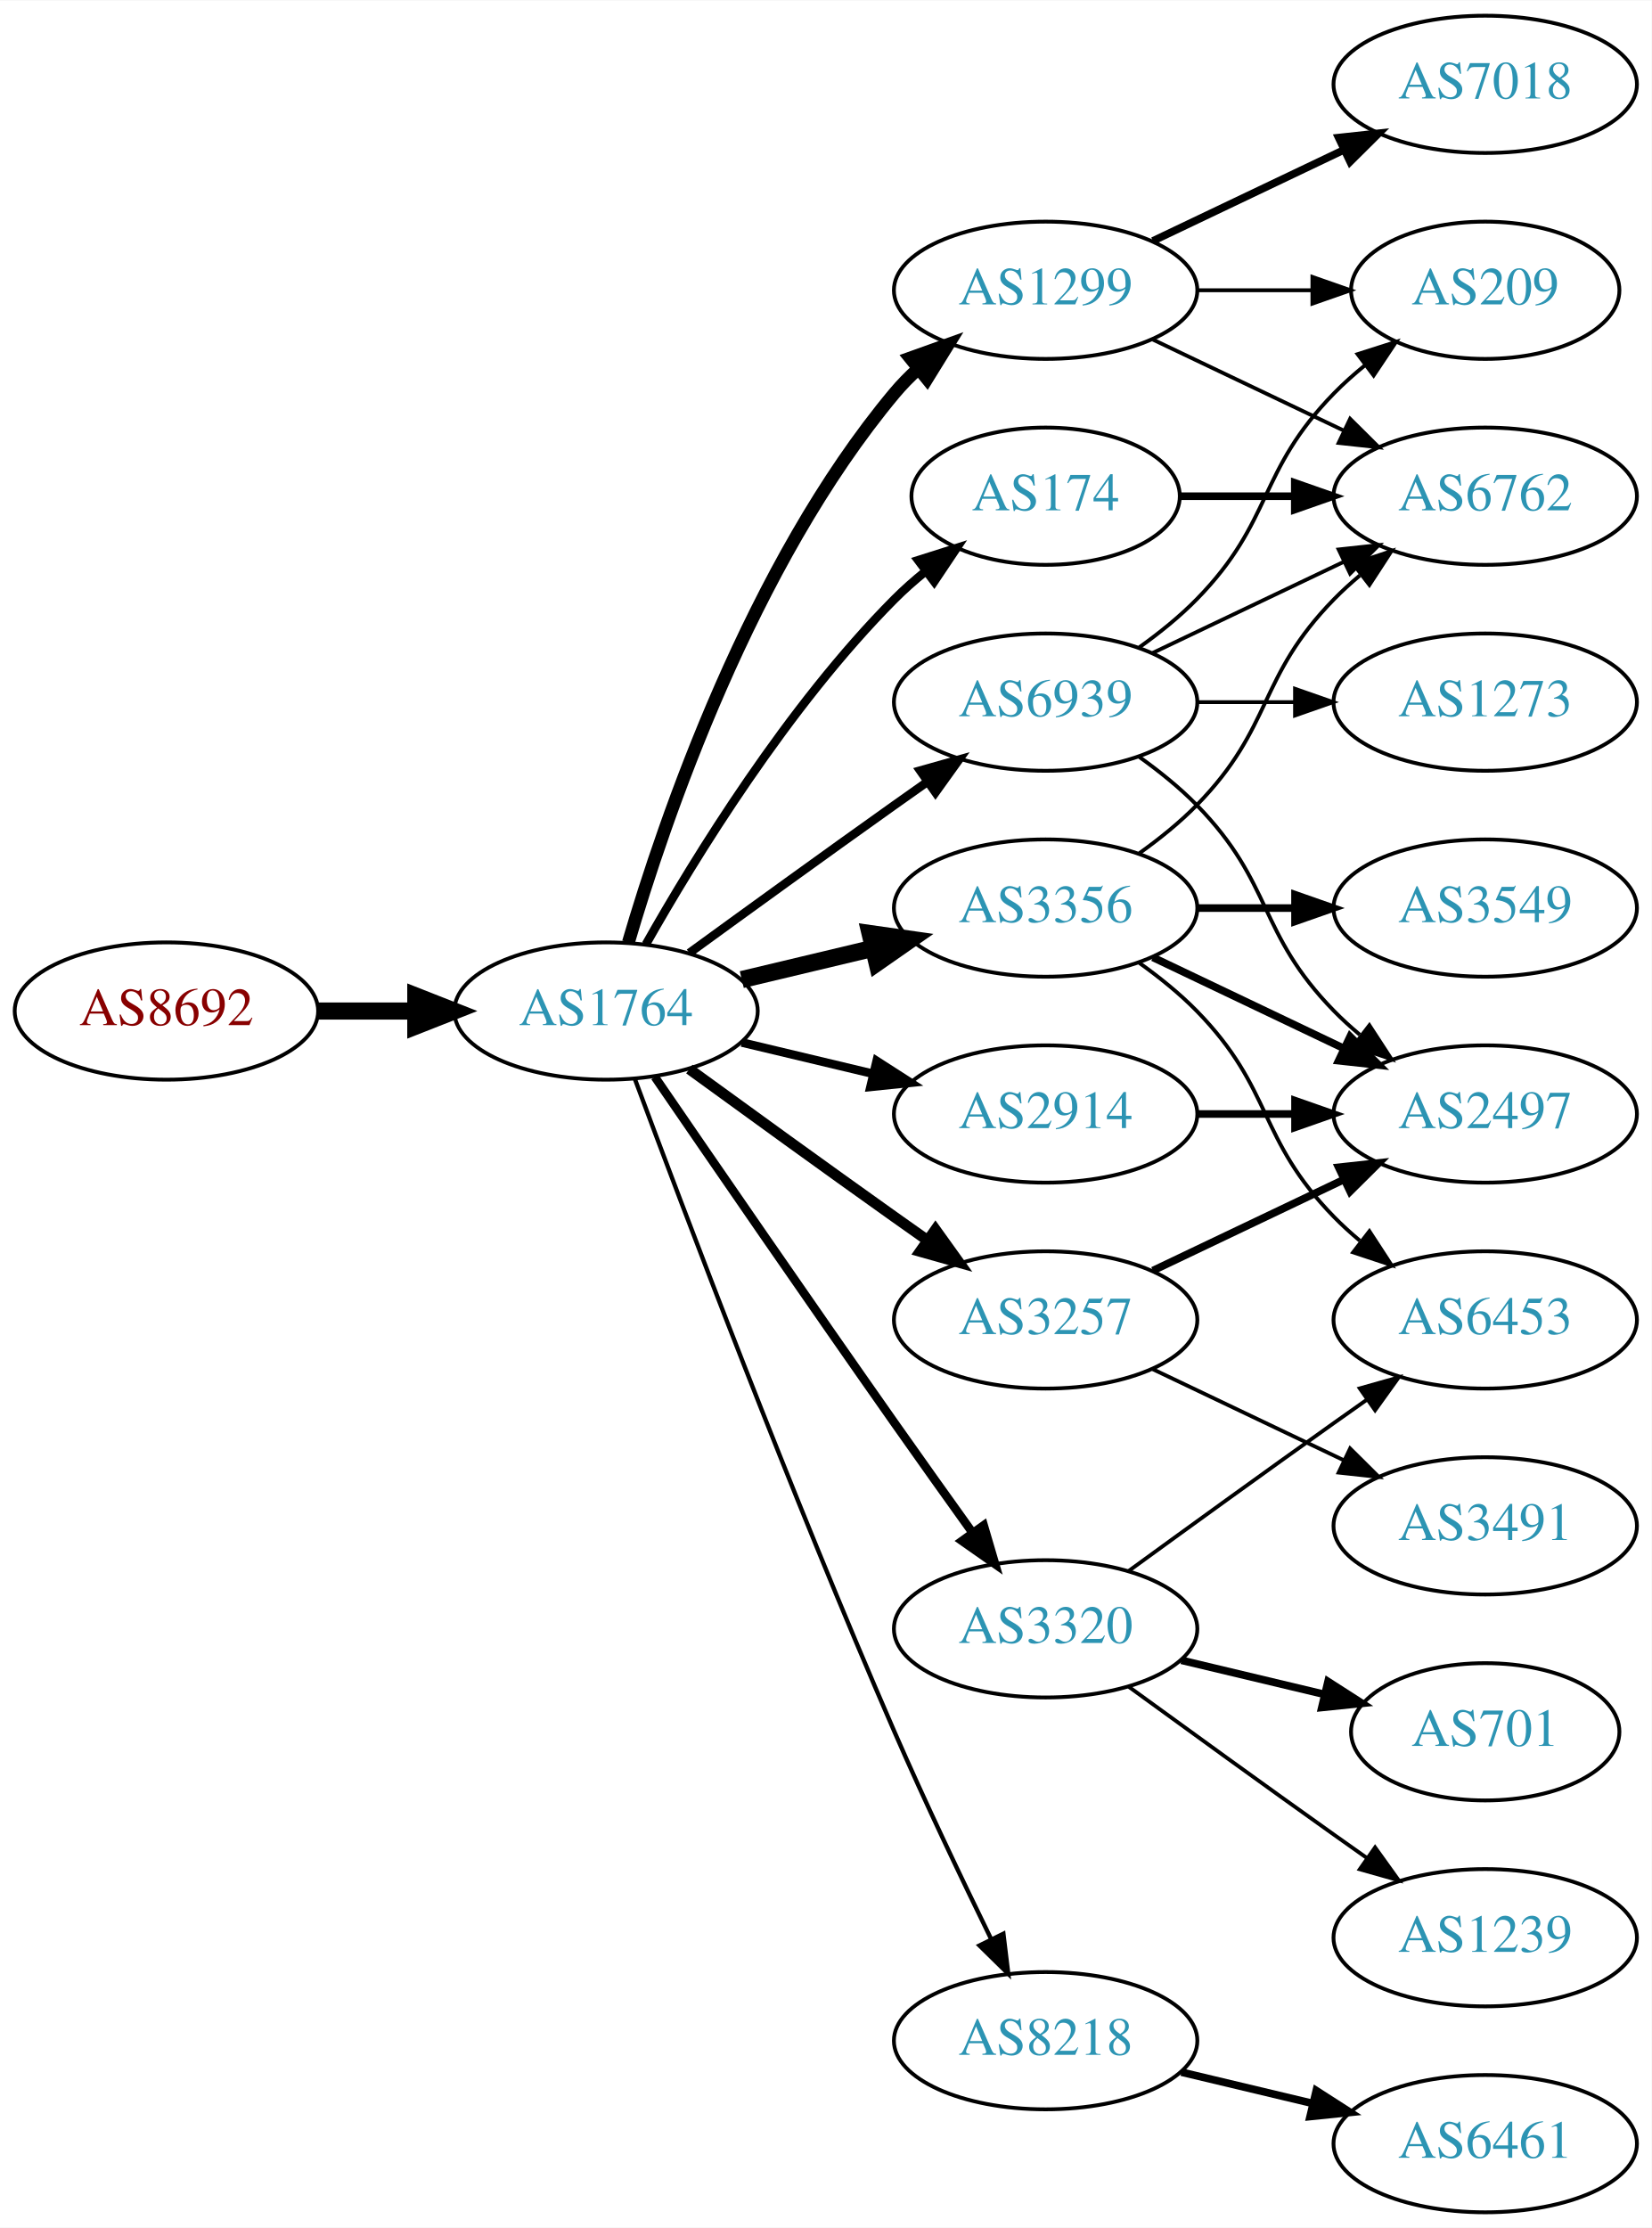
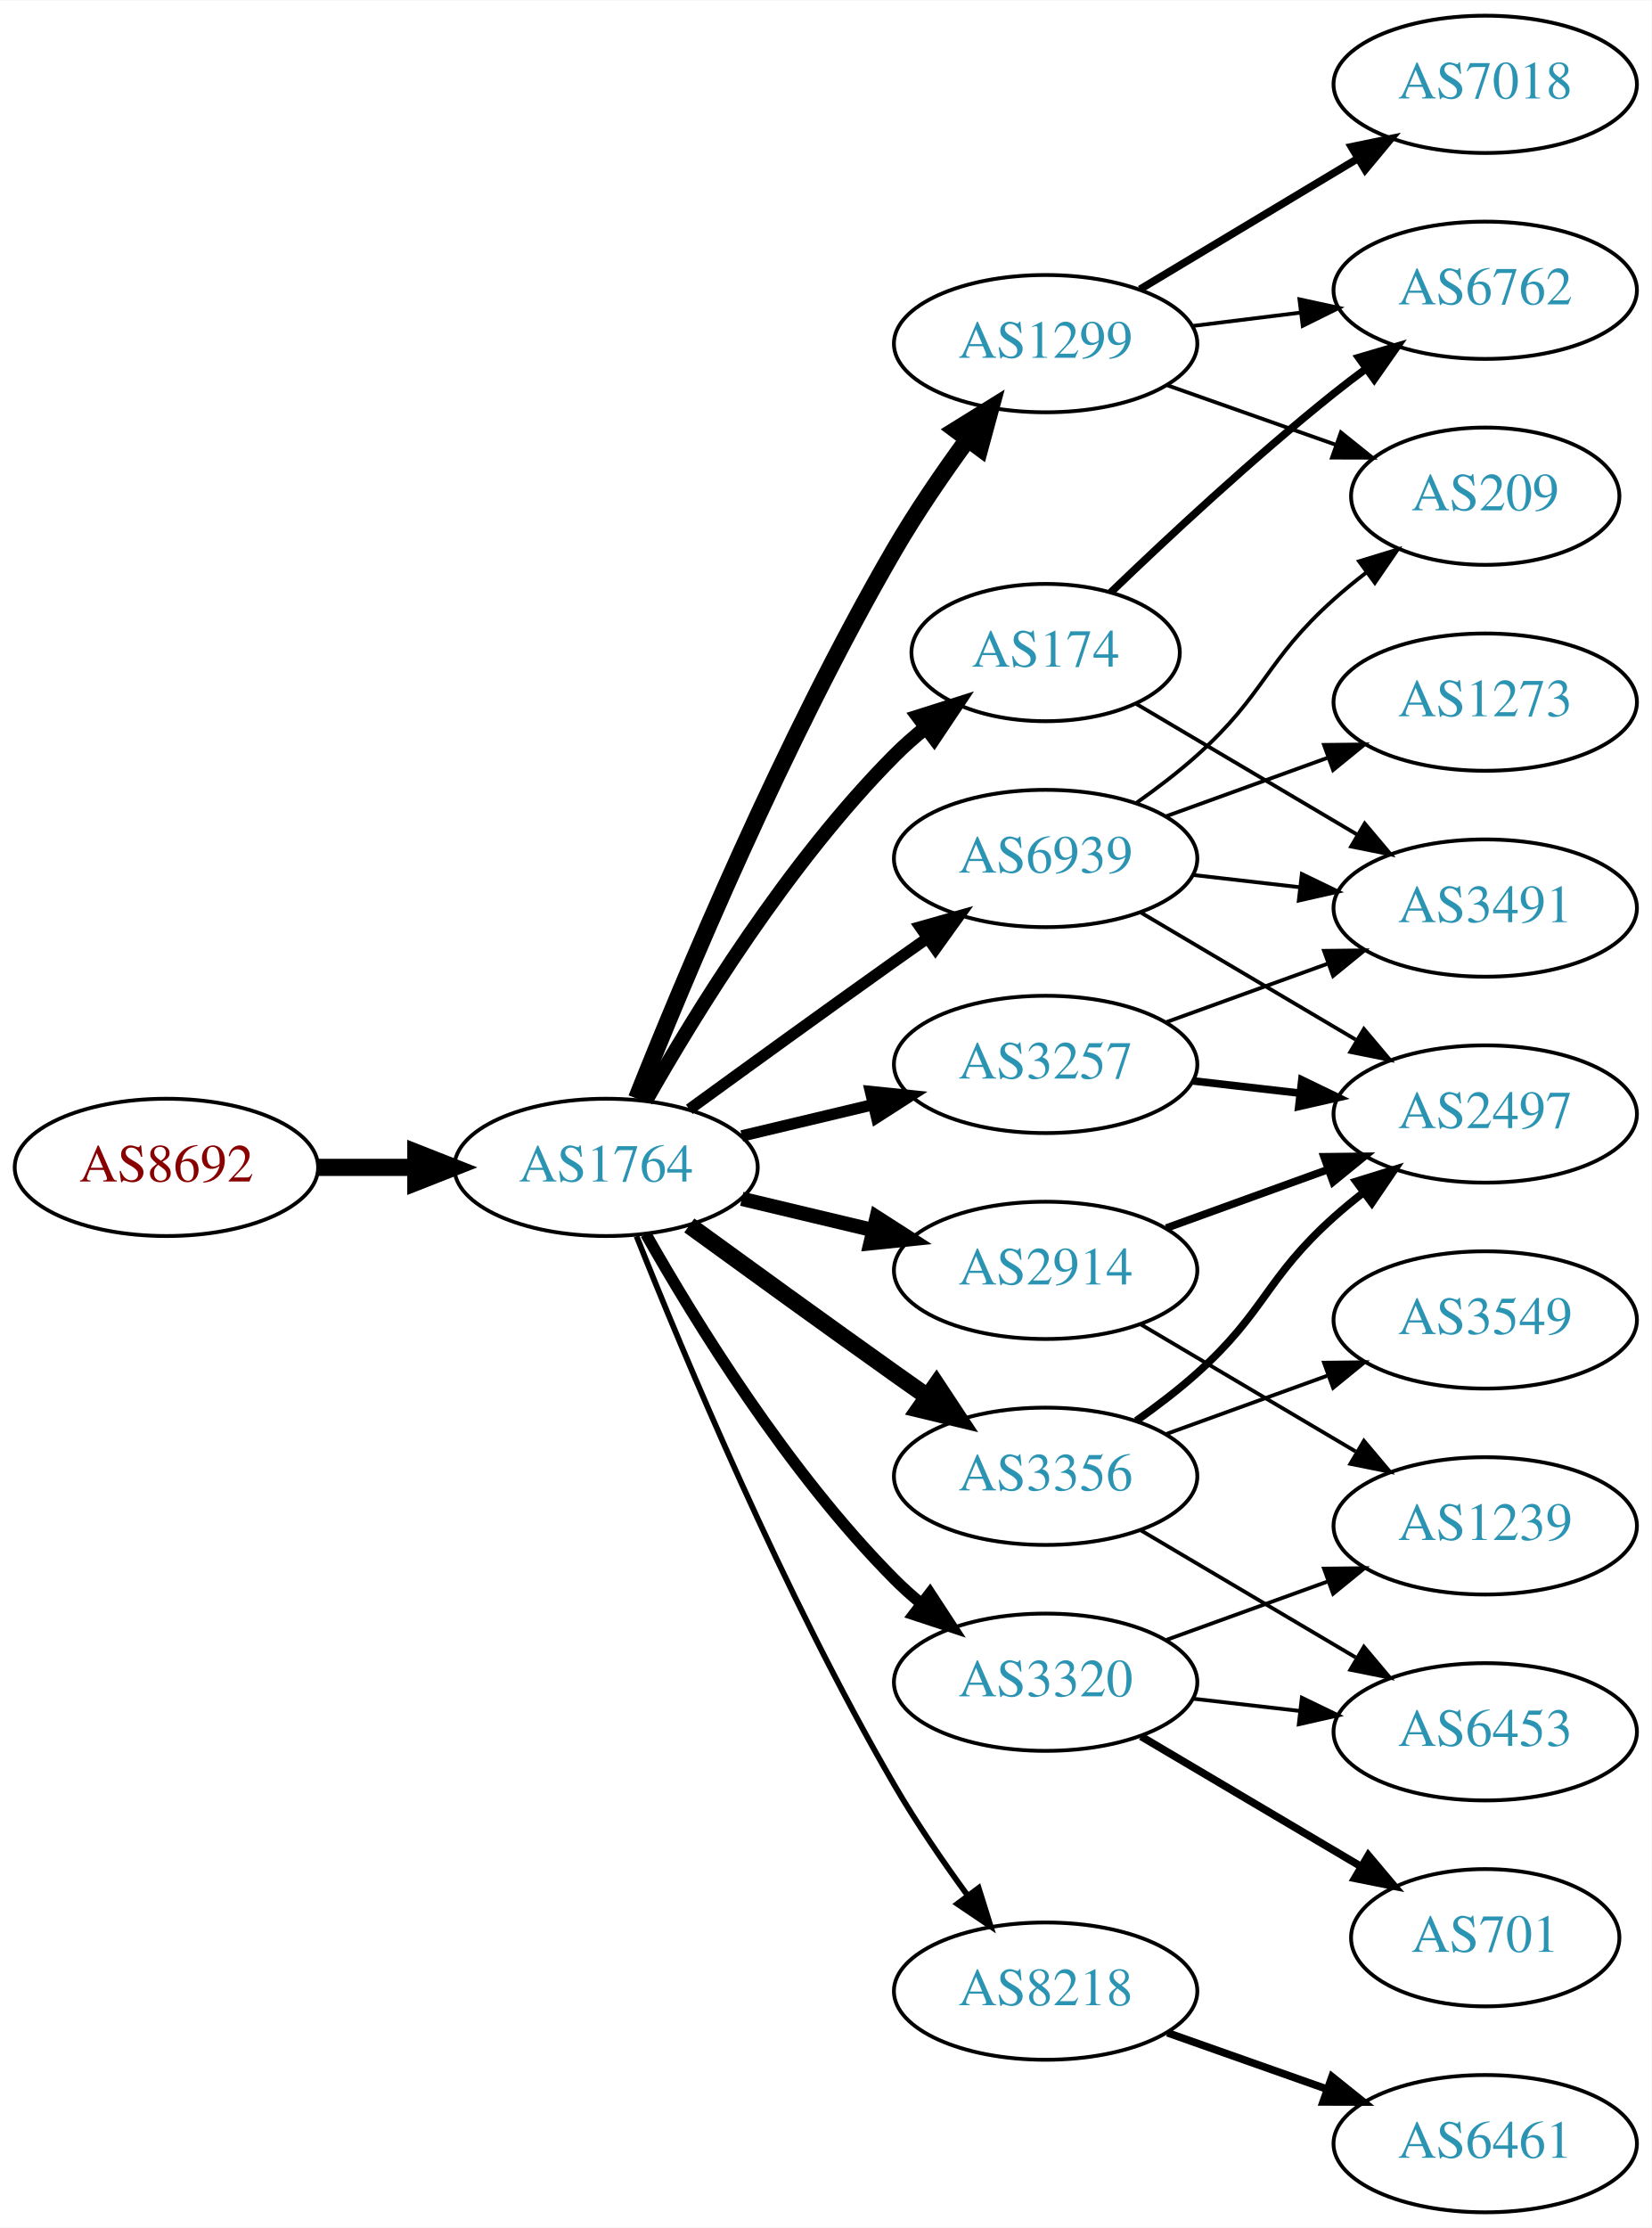
<svg xmlns="http://www.w3.org/2000/svg" xmlns:xlink="http://www.w3.org/1999/xlink" width="433pt" height="584pt" viewBox="0.00 0.00 433.17 584.00">
  <g id="graph0" class="graph" transform="scale(1 1) rotate(0) translate(4 580)">
    <polygon fill="white" stroke="none" points="-4,4 -4,-580 429.172,-580 429.172,4 -4,4" />
    <g id="node1" class="node">
      <g id="a_node1">
        <a xlink:href="/asn/8692" xlink:title="AS8692 ~ Bundesrechenzentrum GmbH [AT]">
-           <ellipse fill="#ffffff" stroke="black" cx="39.647" cy="-315" rx="39.794" ry="18" />
-           <text text-anchor="middle" x="39.647" y="-311.3" font-family="Times,serif" font-size="14.00" fill="#880000">AS8692</text>
+           <ellipse fill="#ffffff" stroke="black" cx="39.647" cy="-274" rx="39.794" ry="18" />
+           <text text-anchor="middle" x="39.647" y="-270.3" font-family="Times,serif" font-size="14.00" fill="#880000">AS8692</text>
        </a>
      </g>
    </g>
    <g id="node2" class="node">
      <g id="a_node2">
        <a xlink:href="/asn/1764" xlink:title="AS1764 ~ NEXTLAYER-AS [AT]">
-           <ellipse fill="#ffffff" stroke="black" cx="154.939" cy="-315" rx="39.794" ry="18" />
-           <text text-anchor="middle" x="154.939" y="-311.3" font-family="Times,serif" font-size="14.00" fill="#2c94b3">AS1764</text>
+           <ellipse fill="#ffffff" stroke="black" cx="154.939" cy="-274" rx="39.794" ry="18" />
+           <text text-anchor="middle" x="154.939" y="-270.3" font-family="Times,serif" font-size="14.00" fill="#2c94b3">AS1764</text>
        </a>
      </g>
    </g>
    <g id="edge1" class="edge">
-       <path fill="none" stroke="black" stroke-width="4.5" d="M79.319,-315C87.522,-315 96.286,-315 104.818,-315" />
-       <polygon fill="black" stroke="black" stroke-width="4.5" points="105.057,-318.938 115.057,-315 105.057,-311.063 105.057,-318.938" />
+       <path fill="none" stroke="black" stroke-width="4.5" d="M79.319,-274C87.522,-274 96.286,-274 104.818,-274" />
+       <polygon fill="black" stroke="black" stroke-width="4.5" points="105.057,-277.938 115.057,-274 105.057,-270.063 105.057,-277.938" />
    </g>
    <g id="node3" class="node">
      <g id="a_node3">
-         <a xlink:href="/asn/174" xlink:title="AS174 ~ Cogent Communications [US]">
-           <ellipse fill="#ffffff" stroke="black" cx="270.232" cy="-450" rx="35.194" ry="18" />
-           <text text-anchor="middle" x="270.232" y="-446.3" font-family="Times,serif" font-size="14.00" fill="#2c94b3">AS174</text>
+         <a xlink:href="/asn/1299" xlink:title="AS1299 ~ Telia Carrier [EU]">
+           <ellipse fill="#ffffff" stroke="black" cx="270.232" cy="-490" rx="39.794" ry="18" />
+           <text text-anchor="middle" x="270.232" y="-486.3" font-family="Times,serif" font-size="14.00" fill="#2c94b3">AS1299</text>
        </a>
      </g>
    </g>
    <g id="edge2" class="edge">
-       <path fill="none" stroke="black" stroke-width="2.25" d="M165.399,-332.49C178.181,-355.096 202.613,-394.886 230.586,-423 233.086,-425.513 235.847,-427.949 238.708,-430.261" />
-       <polygon fill="black" stroke="black" stroke-width="2.25" points="236.806,-433.21 246.905,-436.413 241.008,-427.611 236.806,-433.21" />
+       <path fill="none" stroke="black" stroke-width="4.5" d="M162.943,-292.051C175.07,-322.57 201.487,-385.933 230.586,-436 236.293,-445.819 243.331,-456.078 249.83,-464.984" />
+       <polygon fill="black" stroke="black" stroke-width="4.5" points="246.705,-467.38 255.835,-473.05 253.021,-462.677 246.705,-467.38" />
    </g>
    <g id="node4" class="node">
      <g id="a_node4">
        <a xlink:href="/asn/3356" xlink:title="AS3356 ~ Level 3 Parent, LLC [US]">
-           <ellipse fill="#ffffff" stroke="black" cx="270.232" cy="-342" rx="39.794" ry="18" />
-           <text text-anchor="middle" x="270.232" y="-338.3" font-family="Times,serif" font-size="14.00" fill="#2c94b3">AS3356</text>
+           <ellipse fill="#ffffff" stroke="black" cx="270.232" cy="-193" rx="39.794" ry="18" />
+           <text text-anchor="middle" x="270.232" y="-189.3" font-family="Times,serif" font-size="14.00" fill="#2c94b3">AS3356</text>
        </a>
      </g>
    </g>
    <g id="edge3" class="edge">
-       <path fill="none" stroke="black" stroke-width="4.5" d="M190.547,-323.248C201.418,-325.838 213.572,-328.735 225.015,-331.462" />
-       <polygon fill="black" stroke="black" stroke-width="4.5" points="224.197,-335.315 234.837,-333.803 226.022,-327.654 224.197,-335.315" />
+       <path fill="none" stroke="black" stroke-width="4.5" d="M176.788,-258.778C191.722,-247.909 212.335,-232.975 230.586,-220 233.406,-217.995 236.349,-215.915 239.297,-213.841" />
+       <polygon fill="black" stroke="black" stroke-width="4.5" points="241.595,-217.039 247.522,-208.074 237.074,-210.591 241.595,-217.039" />
    </g>
    <g id="node5" class="node">
      <g id="a_node5">
-         <a xlink:href="/asn/1299" xlink:title="AS1299 ~ Telia Carrier [EU]">
-           <ellipse fill="#ffffff" stroke="black" cx="270.232" cy="-504" rx="39.794" ry="18" />
-           <text text-anchor="middle" x="270.232" y="-500.3" font-family="Times,serif" font-size="14.00" fill="#2c94b3">AS1299</text>
+         <a xlink:href="/asn/8218" xlink:title="AS8218 ~ legacy Neotelecoms [FR]">
+           <ellipse fill="#ffffff" stroke="black" cx="270.232" cy="-58" rx="39.794" ry="18" />
+           <text text-anchor="middle" x="270.232" y="-54.3" font-family="Times,serif" font-size="14.00" fill="#2c94b3">AS8218</text>
        </a>
      </g>
    </g>
    <g id="edge4" class="edge">
-       <path fill="none" stroke="black" stroke-width="3.375" d="M160.814,-333.002C170.127,-364.844 192.944,-431.981 230.586,-477 232.456,-479.237 234.554,-481.374 236.781,-483.396" />
-       <polygon fill="black" stroke="black" stroke-width="3.375" points="234.724,-486.234 244.7,-489.804 239.128,-480.793 234.724,-486.234" />
+       <path fill="none" stroke="black" stroke-width="1.5" d="M162.943,-255.949C175.07,-225.43 201.487,-162.067 230.586,-112 236.293,-102.181 243.331,-91.922 249.83,-83.016" />
+       <polygon fill="black" stroke="black" stroke-width="1.5" points="252.67,-85.061 255.835,-74.95 247.056,-80.881 252.67,-85.061" />
    </g>
    <g id="node6" class="node">
      <g id="a_node6">
-         <a xlink:href="/asn/3320" xlink:title="AS3320 ~ DTAG [DE]">
-           <ellipse fill="#ffffff" stroke="black" cx="270.232" cy="-153" rx="39.794" ry="18" />
-           <text text-anchor="middle" x="270.232" y="-149.3" font-family="Times,serif" font-size="14.00" fill="#2c94b3">AS3320</text>
+         <a xlink:href="/asn/2914" xlink:title="AS2914 ~ NTT America, Inc. [US]">
+           <ellipse fill="#ffffff" stroke="black" cx="270.232" cy="-247" rx="39.794" ry="18" />
+           <text text-anchor="middle" x="270.232" y="-243.3" font-family="Times,serif" font-size="14.00" fill="#2c94b3">AS2914</text>
        </a>
      </g>
    </g>
    <g id="edge5" class="edge">
-       <path fill="none" stroke="black" stroke-width="2.25" d="M167.747,-297.731C182.39,-276.358 208.163,-238.88 230.586,-207 237.22,-197.567 244.571,-187.261 251.065,-178.205" />
-       <polygon fill="black" stroke="black" stroke-width="2.25" points="253.986,-180.138 256.977,-169.974 248.3,-176.054 253.986,-180.138" />
+       <path fill="none" stroke="black" stroke-width="3.75" d="M190.547,-265.752C201.418,-263.162 213.572,-260.265 225.015,-257.538" />
+       <polygon fill="black" stroke="black" stroke-width="3.75" points="225.921,-260.92 234.837,-255.197 224.298,-254.111 225.921,-260.92" />
    </g>
    <g id="node7" class="node">
      <g id="a_node7">
        <a xlink:href="/asn/3257" xlink:title="AS3257 ~ GTT [DE]">
-           <ellipse fill="#ffffff" stroke="black" cx="270.232" cy="-234" rx="39.794" ry="18" />
-           <text text-anchor="middle" x="270.232" y="-230.3" font-family="Times,serif" font-size="14.00" fill="#2c94b3">AS3257</text>
+           <ellipse fill="#ffffff" stroke="black" cx="270.232" cy="-301" rx="39.794" ry="18" />
+           <text text-anchor="middle" x="270.232" y="-297.3" font-family="Times,serif" font-size="14.00" fill="#2c94b3">AS3257</text>
        </a>
      </g>
    </g>
    <g id="edge6" class="edge">
-       <path fill="none" stroke="black" stroke-width="2.812" d="M176.788,-299.778C191.722,-288.909 212.335,-273.975 230.586,-261 233.406,-258.995 236.349,-256.915 239.297,-254.841" />
-       <polygon fill="black" stroke="black" stroke-width="2.812" points="241.344,-257.681 247.522,-249.074 237.325,-251.95 241.344,-257.681" />
+       <path fill="none" stroke="black" stroke-width="3" d="M190.547,-282.248C201.418,-284.838 213.572,-287.735 225.015,-290.462" />
+       <polygon fill="black" stroke="black" stroke-width="3" points="224.298,-293.889 234.837,-292.803 225.921,-287.08 224.298,-293.889" />
    </g>
    <g id="node8" class="node">
      <g id="a_node8">
-         <a xlink:href="/asn/8218" xlink:title="AS8218 ~ legacy Neotelecoms [FR]">
-           <ellipse fill="#ffffff" stroke="black" cx="270.232" cy="-45" rx="39.794" ry="18" />
-           <text text-anchor="middle" x="270.232" y="-41.3" font-family="Times,serif" font-size="14.00" fill="#2c94b3">AS8218</text>
+         <a xlink:href="/asn/174" xlink:title="AS174 ~ Cogent Communications [US]">
+           <ellipse fill="#ffffff" stroke="black" cx="270.232" cy="-409" rx="35.194" ry="18" />
+           <text text-anchor="middle" x="270.232" y="-405.3" font-family="Times,serif" font-size="14.00" fill="#2c94b3">AS174</text>
        </a>
      </g>
    </g>
    <g id="edge7" class="edge">
-       <path fill="none" stroke="black" stroke-width="1.125" d="M162.533,-297.113C175.077,-263.364 203.545,-188.104 230.586,-126 238.57,-107.663 248.264,-87.351 255.945,-71.654" />
-       <polygon fill="black" stroke="black" stroke-width="1.125" points="259.157,-73.053 260.435,-62.536 252.877,-69.961 259.157,-73.053" />
+       <path fill="none" stroke="black" stroke-width="3.75" d="M165.399,-291.49C178.181,-314.096 202.613,-353.886 230.586,-382 233.086,-384.513 235.847,-386.949 238.708,-389.261" />
+       <polygon fill="black" stroke="black" stroke-width="3.75" points="236.806,-392.21 246.905,-395.413 241.008,-386.611 236.806,-392.21" />
    </g>
    <g id="node9" class="node">
      <g id="a_node9">
-         <a xlink:href="/asn/2914" xlink:title="AS2914 ~ NTT America, Inc. [US]">
-           <ellipse fill="#ffffff" stroke="black" cx="270.232" cy="-288" rx="39.794" ry="18" />
-           <text text-anchor="middle" x="270.232" y="-284.3" font-family="Times,serif" font-size="14.00" fill="#2c94b3">AS2914</text>
+         <a xlink:href="/asn/3320" xlink:title="AS3320 ~ DTAG [DE]">
+           <ellipse fill="#ffffff" stroke="black" cx="270.232" cy="-139" rx="39.794" ry="18" />
+           <text text-anchor="middle" x="270.232" y="-135.3" font-family="Times,serif" font-size="14.00" fill="#2c94b3">AS3320</text>
        </a>
      </g>
    </g>
    <g id="edge8" class="edge">
-       <path fill="none" stroke="black" stroke-width="2.25" d="M190.547,-306.752C201.418,-304.162 213.572,-301.265 225.015,-298.538" />
-       <polygon fill="black" stroke="black" stroke-width="2.25" points="225.921,-301.92 234.837,-296.197 224.298,-295.111 225.921,-301.92" />
+       <path fill="none" stroke="black" stroke-width="3" d="M165.399,-256.51C178.181,-233.904 202.613,-194.114 230.586,-166 232.697,-163.879 234.993,-161.812 237.378,-159.829" />
+       <polygon fill="black" stroke="black" stroke-width="3" points="239.894,-162.31 245.694,-153.444 235.631,-156.758 239.894,-162.31" />
    </g>
    <g id="node10" class="node">
      <g id="a_node10">
        <a xlink:href="/asn/6939" xlink:title="AS6939 ~ Hurricane Electric LLC [US]">
-           <ellipse fill="#ffffff" stroke="black" cx="270.232" cy="-396" rx="39.794" ry="18" />
-           <text text-anchor="middle" x="270.232" y="-392.3" font-family="Times,serif" font-size="14.00" fill="#2c94b3">AS6939</text>
+           <ellipse fill="#ffffff" stroke="black" cx="270.232" cy="-355" rx="39.794" ry="18" />
+           <text text-anchor="middle" x="270.232" y="-351.3" font-family="Times,serif" font-size="14.00" fill="#2c94b3">AS6939</text>
        </a>
      </g>
    </g>
    <g id="edge9" class="edge">
-       <path fill="none" stroke="black" stroke-width="2.25" d="M176.788,-330.222C191.722,-341.091 212.335,-356.025 230.586,-369 233.406,-371.005 236.349,-373.085 239.297,-375.159" />
-       <polygon fill="black" stroke="black" stroke-width="2.25" points="237.325,-378.05 247.522,-380.926 241.344,-372.319 237.325,-378.05" />
-     </g>
-     <g id="node14" class="node">
-       <g id="a_node14">
+       <path fill="none" stroke="black" stroke-width="3" d="M176.788,-289.222C191.722,-300.091 212.335,-315.025 230.586,-328 233.406,-330.005 236.349,-332.085 239.297,-334.159" />
+       <polygon fill="black" stroke="black" stroke-width="3" points="237.325,-337.05 247.522,-339.926 241.344,-331.319 237.325,-337.05" />
+     </g>
+     <g id="node15" class="node">
+       <g id="a_node15">
+         <a xlink:href="/asn/7018" xlink:title="AS7018 ~ AT&amp;T Services, Inc. [US]">
+           <ellipse fill="#ffffff" stroke="black" cx="385.525" cy="-558" rx="39.794" ry="18" />
+           <text text-anchor="middle" x="385.525" y="-554.3" font-family="Times,serif" font-size="14.00" fill="#2c94b3">AS7018</text>
+         </a>
+       </g>
+     </g>
+     <g id="edge14" class="edge">
+       <path fill="none" stroke="black" stroke-width="2" d="M294.982,-504.255C311.599,-514.229 333.995,-527.671 352.232,-538.617" />
+       <polygon fill="black" stroke="black" stroke-width="2" points="350.431,-541.618 360.807,-543.764 354.034,-535.616 350.431,-541.618" />
+     </g>
+     <g id="node16" class="node">
+       <g id="a_node16">
        <a xlink:href="/asn/6762" xlink:title="AS6762 ~ TELECOM ITALIA SPARKLE S.p.A. [IT]">
-           <ellipse fill="#ffffff" stroke="black" cx="385.525" cy="-450" rx="39.794" ry="18" />
-           <text text-anchor="middle" x="385.525" y="-446.3" font-family="Times,serif" font-size="14.00" fill="#2c94b3">AS6762</text>
-         </a>
-       </g>
-     </g>
-     <g id="edge24" class="edge">
-       <path fill="none" stroke="black" stroke-width="2" d="M305.531,-450C314.909,-450 325.259,-450 335.294,-450" />
-       <polygon fill="black" stroke="black" stroke-width="2" points="335.582,-453.5 345.582,-450 335.582,-446.5 335.582,-453.5" />
+           <ellipse fill="#ffffff" stroke="black" cx="385.525" cy="-504" rx="39.794" ry="18" />
+           <text text-anchor="middle" x="385.525" y="-500.3" font-family="Times,serif" font-size="14.00" fill="#2c94b3">AS6762</text>
+         </a>
+       </g>
+     </g>
+     <g id="edge15" class="edge">
+       <path fill="none" stroke="black" d="M308.643,-494.623C317.731,-495.746 327.568,-496.962 337.053,-498.134" />
+       <polygon fill="black" stroke="black" points="336.801,-501.629 347.154,-499.382 337.659,-494.682 336.801,-501.629" />
+     </g>
+     <g id="node17" class="node">
+       <g id="a_node17">
+         <a xlink:href="/asn/209" xlink:title="AS209 ~ CenturyLink Communications, LLC [US]">
+           <ellipse fill="#ffffff" stroke="black" cx="385.525" cy="-450" rx="35.194" ry="18" />
+           <text text-anchor="middle" x="385.525" y="-446.3" font-family="Times,serif" font-size="14.00" fill="#2c94b3">AS209</text>
+         </a>
+       </g>
+     </g>
+     <g id="edge16" class="edge">
+       <path fill="none" stroke="black" d="M302.19,-479.07C315.817,-474.258 331.961,-468.559 346.327,-463.486" />
+       <polygon fill="black" stroke="black" points="347.673,-466.723 355.937,-460.094 345.342,-460.123 347.673,-466.723" />
    </g>
    <g id="node11" class="node">
      <g id="a_node11">
-         <a xlink:href="/asn/3549" xlink:title="AS3549 ~ Level 3 Parent, LLC [US]">
-           <ellipse fill="#ffffff" stroke="black" cx="385.525" cy="-342" rx="39.794" ry="18" />
-           <text text-anchor="middle" x="385.525" y="-338.3" font-family="Times,serif" font-size="14.00" fill="#2c94b3">AS3549</text>
+         <a xlink:href="/asn/6453" xlink:title="AS6453 ~ TATA COMMUNICATIONS (AMERICA) INC [US]">
+           <ellipse fill="#ffffff" stroke="black" cx="385.525" cy="-126" rx="39.794" ry="18" />
+           <text text-anchor="middle" x="385.525" y="-122.3" font-family="Times,serif" font-size="14.00" fill="#2c94b3">AS6453</text>
        </a>
      </g>
    </g>
    <g id="edge10" class="edge">
-       <path fill="none" stroke="black" stroke-width="2" d="M309.905,-342C318.108,-342 326.872,-342 335.404,-342" />
-       <polygon fill="black" stroke="black" stroke-width="2" points="335.643,-345.5 345.643,-342 335.643,-338.5 335.643,-345.5" />
+       <path fill="none" stroke="black" d="M295.259,-178.791C311.631,-169.109 333.518,-156.165 351.522,-145.518" />
+       <polygon fill="black" stroke="black" points="353.708,-148.292 360.533,-140.188 350.144,-142.266 353.708,-148.292" />
    </g>
    <g id="node12" class="node">
      <g id="a_node12">
-         <a xlink:href="/asn/6453" xlink:title="AS6453 ~ TATA COMMUNICATIONS (AMERICA) INC [US]">
+         <a xlink:href="/asn/3549" xlink:title="AS3549 ~ Level 3 Parent, LLC [US]">
          <ellipse fill="#ffffff" stroke="black" cx="385.525" cy="-234" rx="39.794" ry="18" />
-           <text text-anchor="middle" x="385.525" y="-230.3" font-family="Times,serif" font-size="14.00" fill="#2c94b3">AS6453</text>
+           <text text-anchor="middle" x="385.525" y="-230.3" font-family="Times,serif" font-size="14.00" fill="#2c94b3">AS3549</text>
        </a>
      </g>
    </g>
    <g id="edge11" class="edge">
-       <path fill="none" stroke="black" d="M294.826,-327.611C300.082,-323.852 305.414,-319.563 309.879,-315 330.051,-294.383 325.706,-281.617 345.879,-261 347.972,-258.861 350.255,-256.782 352.632,-254.79" />
-       <polygon fill="black" stroke="black" points="355.15,-257.268 360.931,-248.389 350.875,-251.725 355.15,-257.268" />
+       <path fill="none" stroke="black" d="M301.891,-204.095C314.863,-208.79 330.157,-214.324 344.038,-219.348" />
+       <polygon fill="black" stroke="black" points="343.248,-222.784 353.842,-222.896 345.63,-216.202 343.248,-222.784" />
    </g>
    <g id="node13" class="node">
      <g id="a_node13">
        <a xlink:href="/asn/2497" xlink:title="AS2497 ~ Internet Initiative Japan Inc. [JP]">
          <ellipse fill="#ffffff" stroke="black" cx="385.525" cy="-288" rx="39.794" ry="18" />
          <text text-anchor="middle" x="385.525" y="-284.3" font-family="Times,serif" font-size="14.00" fill="#2c94b3">AS2497</text>
        </a>
      </g>
    </g>
    <g id="edge12" class="edge">
-       <path fill="none" stroke="black" stroke-width="2" d="M298.369,-329.066C313.363,-321.919 332.184,-312.948 348.407,-305.215" />
-       <polygon fill="black" stroke="black" stroke-width="2" points="350.089,-308.291 357.61,-300.829 347.077,-301.972 350.089,-308.291" />
-     </g>
-     <g id="edge13" class="edge">
-       <path fill="none" stroke="black" d="M294.826,-356.389C300.082,-360.148 305.414,-364.437 309.879,-369 330.051,-389.617 325.706,-402.383 345.879,-423 347.972,-425.139 350.255,-427.218 352.632,-429.21" />
-       <polygon fill="black" stroke="black" points="350.875,-432.275 360.931,-435.611 355.15,-426.732 350.875,-432.275" />
-     </g>
-     <g id="edge14" class="edge">
-       <path fill="none" stroke="black" d="M298.369,-491.066C313.363,-483.919 332.184,-474.948 348.407,-467.215" />
-       <polygon fill="black" stroke="black" points="350.089,-470.291 357.61,-462.829 347.077,-463.972 350.089,-470.291" />
-     </g>
-     <g id="node15" class="node">
-       <g id="a_node15">
-         <a xlink:href="/asn/7018" xlink:title="AS7018 ~ AT&amp;T Services, Inc. [US]">
-           <ellipse fill="#ffffff" stroke="black" cx="385.525" cy="-558" rx="39.794" ry="18" />
-           <text text-anchor="middle" x="385.525" y="-554.3" font-family="Times,serif" font-size="14.00" fill="#2c94b3">AS7018</text>
-         </a>
-       </g>
-     </g>
-     <g id="edge15" class="edge">
-       <path fill="none" stroke="black" stroke-width="2" d="M298.369,-516.934C313.363,-524.081 332.184,-533.052 348.407,-540.785" />
-       <polygon fill="black" stroke="black" stroke-width="2" points="347.077,-544.028 357.61,-545.171 350.089,-537.709 347.077,-544.028" />
-     </g>
-     <g id="node16" class="node">
-       <g id="a_node16">
-         <a xlink:href="/asn/209" xlink:title="AS209 ~ CenturyLink Communications, LLC [US]">
-           <ellipse fill="#ffffff" stroke="black" cx="385.525" cy="-504" rx="35.194" ry="18" />
-           <text text-anchor="middle" x="385.525" y="-500.3" font-family="Times,serif" font-size="14.00" fill="#2c94b3">AS209</text>
-         </a>
-       </g>
-     </g>
-     <g id="edge16" class="edge">
-       <path fill="none" stroke="black" d="M309.905,-504C319.61,-504 330.101,-504 340.064,-504" />
-       <polygon fill="black" stroke="black" points="340.2,-507.5 350.2,-504 340.2,-500.5 340.2,-507.5" />
-     </g>
-     <g id="edge19" class="edge">
-       <path fill="none" stroke="black" d="M292.081,-168.222C307.015,-179.091 327.628,-194.025 345.879,-207 348.699,-209.005 351.642,-211.085 354.59,-213.159" />
-       <polygon fill="black" stroke="black" points="352.618,-216.05 362.815,-218.926 356.637,-210.319 352.618,-216.05" />
-     </g>
-     <g id="node17" class="node">
-       <g id="a_node17">
-         <a xlink:href="/asn/1239" xlink:title="AS1239 ~ Sprint [US]">
-           <ellipse fill="#ffffff" stroke="black" cx="385.525" cy="-72" rx="39.794" ry="18" />
-           <text text-anchor="middle" x="385.525" y="-68.3" font-family="Times,serif" font-size="14.00" fill="#2c94b3">AS1239</text>
-         </a>
-       </g>
-     </g>
-     <g id="edge17" class="edge">
-       <path fill="none" stroke="black" d="M292.081,-137.778C307.015,-126.909 327.628,-111.975 345.879,-99 348.699,-96.995 351.642,-94.915 354.59,-92.841" />
-       <polygon fill="black" stroke="black" points="356.637,-95.681 362.815,-87.074 352.618,-89.95 356.637,-95.681" />
-     </g>
-     <g id="node18" class="node">
-       <g id="a_node18">
-         <a xlink:href="/asn/701" xlink:title="AS701 ~ UUNET [US]">
-           <ellipse fill="#ffffff" stroke="black" cx="385.525" cy="-126" rx="35.194" ry="18" />
-           <text text-anchor="middle" x="385.525" y="-122.3" font-family="Times,serif" font-size="14.00" fill="#2c94b3">AS701</text>
-         </a>
-       </g>
-     </g>
-     <g id="edge18" class="edge">
-       <path fill="none" stroke="black" stroke-width="2" d="M305.84,-144.752C317.634,-141.942 330.939,-138.771 343.206,-135.847" />
-       <polygon fill="black" stroke="black" stroke-width="2" points="344.295,-139.186 353.211,-133.463 342.672,-132.376 344.295,-139.186" />
-     </g>
-     <g id="edge20" class="edge">
-       <path fill="none" stroke="black" stroke-width="2" d="M298.369,-246.934C313.363,-254.081 332.184,-263.052 348.407,-270.785" />
-       <polygon fill="black" stroke="black" stroke-width="2" points="347.077,-274.028 357.61,-275.171 350.089,-267.709 347.077,-274.028" />
-     </g>
-     <g id="node19" class="node">
-       <g id="a_node19">
-         <a xlink:href="/asn/3491" xlink:title="AS3491 ~ PCCW Global, Inc. [US]">
-           <ellipse fill="#ffffff" stroke="black" cx="385.525" cy="-180" rx="39.794" ry="18" />
-           <text text-anchor="middle" x="385.525" y="-176.3" font-family="Times,serif" font-size="14.00" fill="#2c94b3">AS3491</text>
-         </a>
-       </g>
-     </g>
-     <g id="edge21" class="edge">
-       <path fill="none" stroke="black" d="M298.369,-221.066C313.363,-213.919 332.184,-204.948 348.407,-197.215" />
-       <polygon fill="black" stroke="black" points="350.089,-200.291 357.61,-192.829 347.077,-193.972 350.089,-200.291" />
-     </g>
-     <g id="node20" class="node">
-       <g id="a_node20">
+       <path fill="none" stroke="black" stroke-width="2" d="M293.997,-207.546C299.396,-211.359 305,-215.633 309.879,-220 327.949,-236.172 327.809,-244.828 345.879,-261 348.318,-263.183 350.939,-265.344 353.625,-267.435" />
+       <polygon fill="black" stroke="black" stroke-width="2" points="351.64,-270.32 361.761,-273.454 355.803,-264.693 351.64,-270.32" />
+     </g>
+     <g id="node14" class="node">
+       <g id="a_node14">
        <a xlink:href="/asn/6461" xlink:title="AS6461 ~ Zayo Bandwidth [US]">
          <ellipse fill="#ffffff" stroke="black" cx="385.525" cy="-18" rx="39.794" ry="18" />
          <text text-anchor="middle" x="385.525" y="-14.3" font-family="Times,serif" font-size="14.00" fill="#2c94b3">AS6461</text>
        </a>
      </g>
    </g>
+     <g id="edge13" class="edge">
+       <path fill="none" stroke="black" stroke-width="2" d="M302.19,-47.07C315.054,-42.528 330.16,-37.195 343.896,-32.345" />
+       <polygon fill="black" stroke="black" stroke-width="2" points="345.341,-35.547 353.605,-28.917 343.01,-28.946 345.341,-35.547" />
+     </g>
    <g id="edge22" class="edge">
-       <path fill="none" stroke="black" stroke-width="2" d="M305.84,-36.752C316.711,-34.162 328.865,-31.265 340.308,-28.538" />
-       <polygon fill="black" stroke="black" stroke-width="2" points="341.214,-31.92 350.13,-26.197 339.591,-25.111 341.214,-31.92" />
+       <path fill="none" stroke="black" stroke-width="2" d="M301.891,-258.095C314.863,-262.79 330.157,-268.324 344.038,-273.348" />
+       <polygon fill="black" stroke="black" stroke-width="2" points="343.248,-276.784 353.842,-276.896 345.63,-270.202 343.248,-276.784" />
+     </g>
+     <g id="node19" class="node">
+       <g id="a_node19">
+         <a xlink:href="/asn/1239" xlink:title="AS1239 ~ Sprint [US]">
+           <ellipse fill="#ffffff" stroke="black" cx="385.525" cy="-180" rx="39.794" ry="18" />
+           <text text-anchor="middle" x="385.525" y="-176.3" font-family="Times,serif" font-size="14.00" fill="#2c94b3">AS1239</text>
+         </a>
+       </g>
    </g>
    <g id="edge23" class="edge">
-       <path fill="none" stroke="black" stroke-width="2" d="M309.905,-288C318.108,-288 326.872,-288 335.404,-288" />
-       <polygon fill="black" stroke="black" stroke-width="2" points="335.643,-291.5 345.643,-288 335.643,-284.5 335.643,-291.5" />
-     </g>
-     <g id="edge26" class="edge">
-       <path fill="none" stroke="black" d="M294.826,-381.611C300.082,-377.852 305.414,-373.563 309.879,-369 330.051,-348.383 325.706,-335.617 345.879,-315 347.972,-312.861 350.255,-310.782 352.632,-308.79" />
-       <polygon fill="black" stroke="black" points="355.15,-311.268 360.931,-302.389 350.875,-305.725 355.15,-311.268" />
+       <path fill="none" stroke="black" d="M295.259,-232.791C311.631,-223.109 333.518,-210.165 351.522,-199.518" />
+       <polygon fill="black" stroke="black" points="353.708,-202.292 360.533,-194.188 350.144,-196.266 353.708,-202.292" />
+     </g>
+     <g id="edge18" class="edge">
+       <path fill="none" stroke="black" stroke-width="2" d="M308.957,-296.671C317.939,-295.641 327.637,-294.528 336.995,-293.454" />
+       <polygon fill="black" stroke="black" stroke-width="2" points="337.429,-296.927 346.965,-292.31 336.631,-289.973 337.429,-296.927" />
+     </g>
+     <g id="node18" class="node">
+       <g id="a_node18">
+         <a xlink:href="/asn/3491" xlink:title="AS3491 ~ PCCW Global, Inc. [US]">
+           <ellipse fill="#ffffff" stroke="black" cx="385.525" cy="-342" rx="39.794" ry="18" />
+           <text text-anchor="middle" x="385.525" y="-338.3" font-family="Times,serif" font-size="14.00" fill="#2c94b3">AS3491</text>
+         </a>
+       </g>
+     </g>
+     <g id="edge17" class="edge">
+       <path fill="none" stroke="black" d="M301.891,-312.095C314.863,-316.79 330.157,-322.324 344.038,-327.348" />
+       <polygon fill="black" stroke="black" points="343.248,-330.784 353.842,-330.896 345.63,-324.202 343.248,-330.784" />
+     </g>
+     <g id="edge24" class="edge">
+       <path fill="none" stroke="black" stroke-width="2" d="M287.297,-424.755C302.061,-438.96 324.791,-460.144 345.879,-477 348.582,-479.161 351.447,-481.344 354.345,-483.484" />
+       <polygon fill="black" stroke="black" stroke-width="2" points="352.337,-486.35 362.5,-489.344 356.421,-480.666 352.337,-486.35" />
+     </g>
+     <g id="edge25" class="edge">
+       <path fill="none" stroke="black" d="M293.887,-395.603C310.535,-385.757 333.398,-372.236 351.997,-361.237" />
+       <polygon fill="black" stroke="black" points="353.913,-364.17 360.739,-356.067 350.35,-358.145 353.913,-364.17" />
+     </g>
+     <g id="edge21" class="edge">
+       <path fill="none" stroke="black" d="M308.957,-134.671C317.939,-133.641 327.637,-132.528 336.995,-131.454" />
+       <polygon fill="black" stroke="black" points="337.429,-134.927 346.965,-130.31 336.631,-127.973 337.429,-134.927" />
+     </g>
+     <g id="edge19" class="edge">
+       <path fill="none" stroke="black" d="M301.891,-150.095C314.863,-154.79 330.157,-160.324 344.038,-165.348" />
+       <polygon fill="black" stroke="black" points="343.248,-168.784 353.842,-168.896 345.63,-162.202 343.248,-168.784" />
+     </g>
+     <g id="node20" class="node">
+       <g id="a_node20">
+         <a xlink:href="/asn/701" xlink:title="AS701 ~ UUNET [US]">
+           <ellipse fill="#ffffff" stroke="black" cx="385.525" cy="-72" rx="35.194" ry="18" />
+           <text text-anchor="middle" x="385.525" y="-68.3" font-family="Times,serif" font-size="14.00" fill="#2c94b3">AS701</text>
+         </a>
+       </g>
+     </g>
+     <g id="edge20" class="edge">
+       <path fill="none" stroke="black" stroke-width="2" d="M295.259,-124.791C311.963,-114.912 334.408,-101.639 352.612,-90.873" />
+       <polygon fill="black" stroke="black" stroke-width="2" points="354.867,-93.606 361.693,-85.503 351.303,-87.581 354.867,-93.606" />
+     </g>
+     <g id="edge29" class="edge">
+       <path fill="none" stroke="black" d="M295.259,-340.791C311.631,-331.109 333.518,-318.165 351.522,-307.518" />
+       <polygon fill="black" stroke="black" points="353.708,-310.292 360.533,-302.188 350.144,-304.266 353.708,-310.292" />
+     </g>
+     <g id="edge27" class="edge">
+       <path fill="none" stroke="black" d="M293.997,-369.546C299.396,-373.359 305,-377.633 309.879,-382 327.949,-398.172 327.809,-406.828 345.879,-423 348.52,-425.364 351.374,-427.701 354.293,-429.953" />
+       <polygon fill="black" stroke="black" points="352.435,-432.93 362.569,-436.022 356.575,-427.286 352.435,-432.93" />
    </g>
    <g id="edge28" class="edge">
-       <path fill="none" stroke="black" d="M298.369,-408.934C313.363,-416.081 332.184,-425.052 348.407,-432.785" />
-       <polygon fill="black" stroke="black" points="347.077,-436.028 357.61,-437.171 350.089,-429.709 347.077,-436.028" />
-     </g>
-     <g id="edge25" class="edge">
-       <path fill="none" stroke="black" d="M294.826,-410.389C300.082,-414.148 305.414,-418.437 309.879,-423 330.051,-443.617 325.706,-456.383 345.879,-477 348.358,-479.534 351.105,-481.983 353.957,-484.304" />
-       <polygon fill="black" stroke="black" points="352.049,-487.248 362.142,-490.468 356.26,-481.657 352.049,-487.248" />
+       <path fill="none" stroke="black" d="M308.957,-350.671C317.939,-349.641 327.637,-348.528 336.995,-347.454" />
+       <polygon fill="black" stroke="black" points="337.429,-350.927 346.965,-346.31 336.631,-343.973 337.429,-350.927" />
    </g>
    <g id="node21" class="node">
      <g id="a_node21">
        <a xlink:href="/asn/1273" xlink:title="AS1273 ~ Vodafone Group PLC [EU]">
          <ellipse fill="#ffffff" stroke="black" cx="385.525" cy="-396" rx="39.794" ry="18" />
          <text text-anchor="middle" x="385.525" y="-392.3" font-family="Times,serif" font-size="14.00" fill="#2c94b3">AS1273</text>
        </a>
      </g>
    </g>
-     <g id="edge27" class="edge">
-       <path fill="none" stroke="black" d="M309.905,-396C318.108,-396 326.872,-396 335.404,-396" />
-       <polygon fill="black" stroke="black" points="335.643,-399.5 345.643,-396 335.643,-392.5 335.643,-399.5" />
+     <g id="edge26" class="edge">
+       <path fill="none" stroke="black" d="M301.891,-366.095C314.863,-370.79 330.157,-376.324 344.038,-381.348" />
+       <polygon fill="black" stroke="black" points="343.248,-384.784 353.842,-384.896 345.63,-378.202 343.248,-384.784" />
    </g>
  </g>
</svg>
